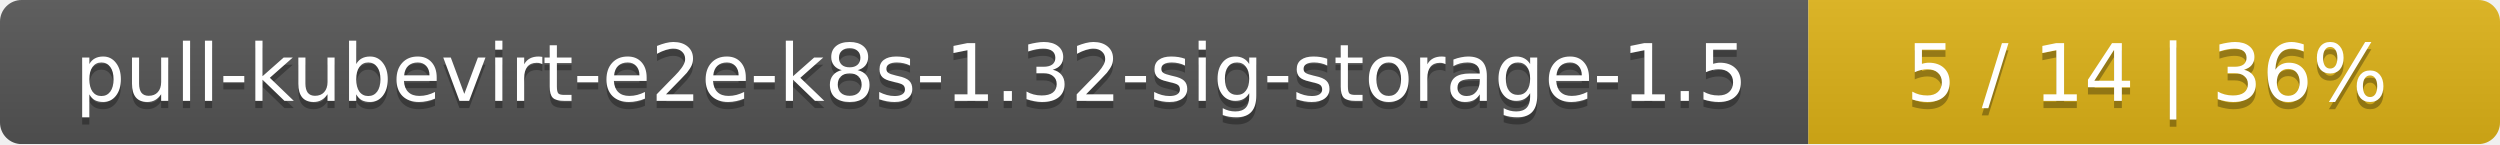
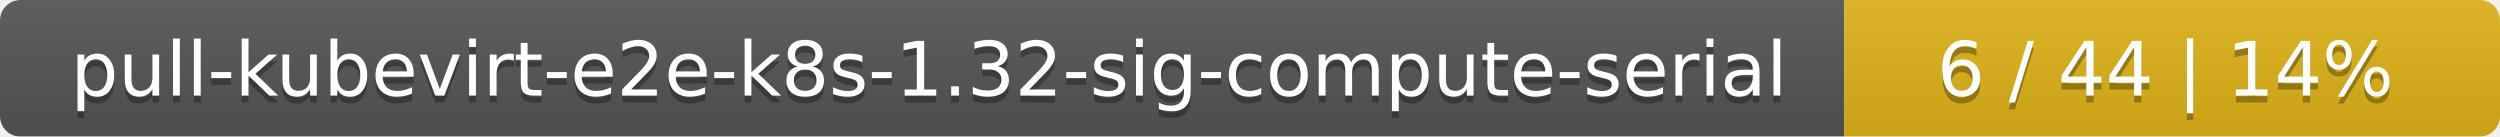
- <svg xmlns="http://www.w3.org/2000/svg" width="347" height="20">
+ <svg xmlns="http://www.w3.org/2000/svg" width="366" height="20">
  <linearGradient id="smooth" x2="0" y2="100%">
    <stop offset="0" stop-color="#bbb" stop-opacity=".1" />
    <stop offset="1" stop-opacity=".1" />
  </linearGradient>
  <mask id="round">
-     <rect width="347" height="20" rx="3" fill="#fff" />
+     <rect width="366" height="20" rx="3" fill="#fff" />
  </mask>
  <g mask="url(#round)">
-     <rect width="251" height="20" fill="#555" />
-     <rect x="251" width="96" height="20" fill="#dfb317" />
-     <rect width="347" height="20" fill="url(#smooth)" />
+     <rect width="270" height="20" fill="#555" />
+     <rect x="270" width="96" height="20" fill="#dfb317" />
+     <rect width="366" height="20" fill="url(#smooth)" />
  </g>
  <g fill="#fff" text-anchor="middle" font-family="DejaVu Sans,Verdana,Geneva,sans-serif" font-size="11">
-     <text x="126.5" y="15" fill="#010101" fill-opacity=".3">pull-kubevirt-e2e-k8s-1.32-sig-storage-1.5</text>
-     <text x="126.5" y="14">pull-kubevirt-e2e-k8s-1.32-sig-storage-1.5</text>
-     <text x="298" y="15" fill="#010101" fill-opacity=".3">5 / 14    |    36%</text>
-     <text x="298" y="14">5 / 14    |    36%</text>
+     <text x="136" y="15" fill="#010101" fill-opacity=".3">pull-kubevirt-e2e-k8s-1.32-sig-compute-serial</text>
+     <text x="136" y="14">pull-kubevirt-e2e-k8s-1.32-sig-compute-serial</text>
+     <text x="317" y="15" fill="#010101" fill-opacity=".3">6 / 44    |    14%</text>
+     <text x="317" y="14">6 / 44    |    14%</text>
  </g>
</svg>
